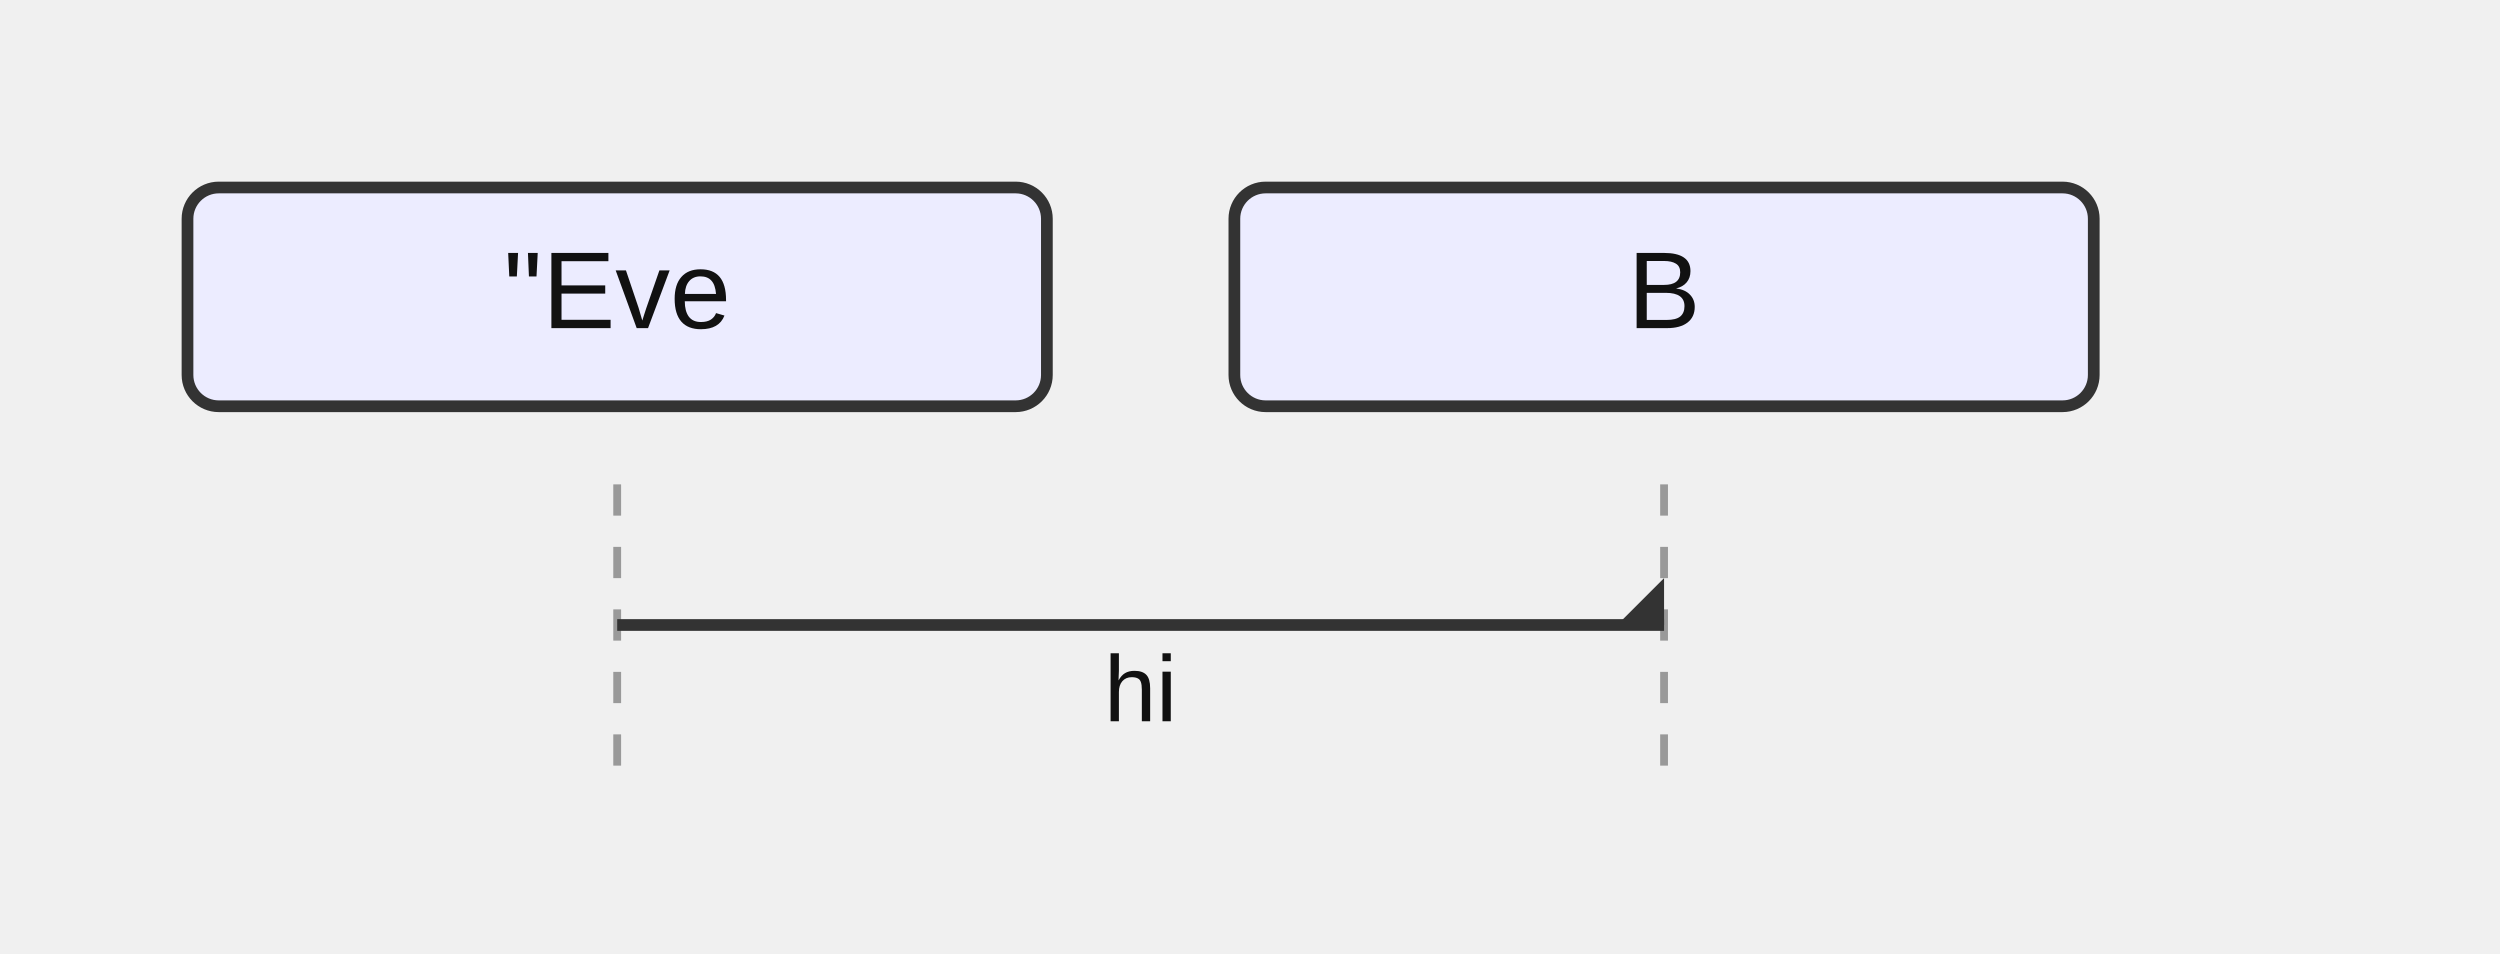
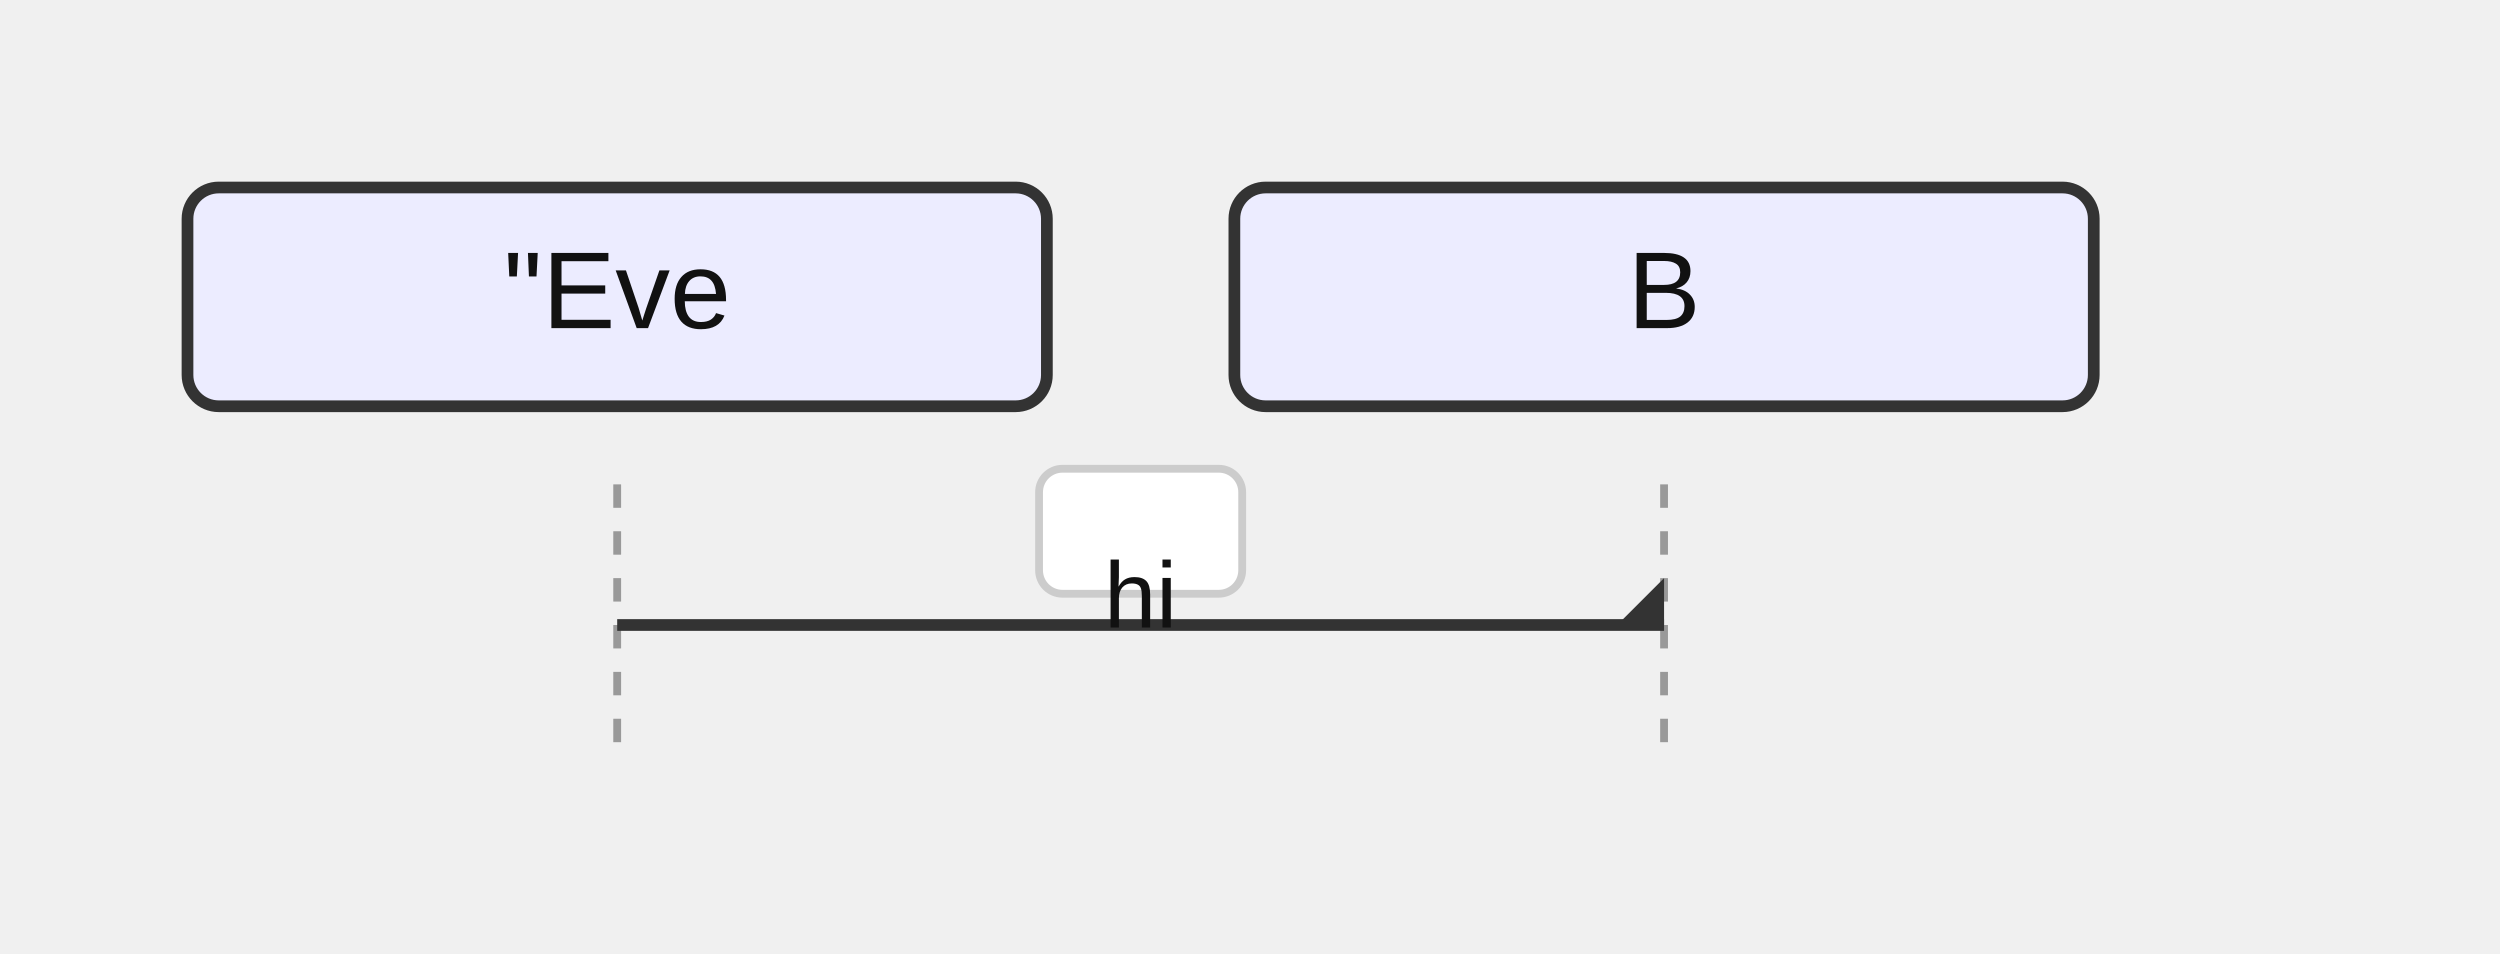
<svg xmlns="http://www.w3.org/2000/svg" width="320" height="122" viewBox="0 0 320 122">
  <style>
    .actor-rect { fill: #ECECFF; stroke: #333; stroke-width: 1.5px; }
    .actor-label { font-family: Arial, sans-serif; font-size: 14px; fill: #111; }
-     .lifeline { stroke: #999; stroke-dasharray: 4 4; }
+     .lifeline { stroke: #999; stroke-dasharray: 3 3; }
    .activation { fill: #f2f2f2; stroke: #666; stroke-width: 1px; }
    .msg-line { stroke: #333; stroke-width: 1.5px; fill: none; }
    .msg-line.dotted { stroke-dasharray: 4 3; }
    .msg-line.thick { stroke-width: 3px; }
    .msg-label { font-family: Arial, sans-serif; font-size: 12px; fill: #111; dominant-baseline: hanging; }
+     .msg-label-bg { fill: #ffffff; stroke: #cccccc; stroke-width: 1px; rx: 3; }
    .arrowhead { fill: #333; }
    .openhead { fill: none; stroke: #333; stroke-width: 1.5px; }
    .crosshead { stroke: #333; stroke-width: 1.5px; }
    .note { fill: #fff8dc; stroke: #d2b48c; stroke-width: 1px; }
    .note-text { font-family: Arial, sans-serif; font-size: 12px; fill: #333; }
    .group-frame { fill: none; stroke: #999; stroke-width: 1px; rx: 4; }
    .group-title { font-family: Arial, sans-serif; font-size: 12px; fill: #333; }
+     .group-title-bg { fill: #ffffff; stroke: #999; stroke-width: 1px; rx: 3; }
  </style>
  <g class="actor" transform="translate(24,24)">
    <rect class="actor-rect" width="110" height="28" rx="4" />
    <text class="actor-label" x="55" y="18" text-anchor="middle">"Eve</text>
  </g>
  <g class="actor" transform="translate(158,24)">
    <rect class="actor-rect" width="110" height="28" rx="4" />
    <text class="actor-label" x="55" y="18" text-anchor="middle">B</text>
  </g>
  <line class="lifeline" x1="79" y1="62" x2="79" y2="98" />
  <line class="lifeline" x1="213" y1="62" x2="213" y2="98" />
  <path class="msg-line solid" d="M 79 80 L 213 80" />
  <path class="arrowhead" transform="translate(213,80) rotate(0.00)" d="M 0 0 L 0 -6 L -6 0 Z" />
-   <text class="msg-label" x="146" y="84" text-anchor="middle">hi</text>
+   <rect class="msg-label-bg" x="133" y="60" width="26" height="16" rx="3" />
+   <text class="msg-label" x="146" y="72" text-anchor="middle">hi</text>
</svg>
